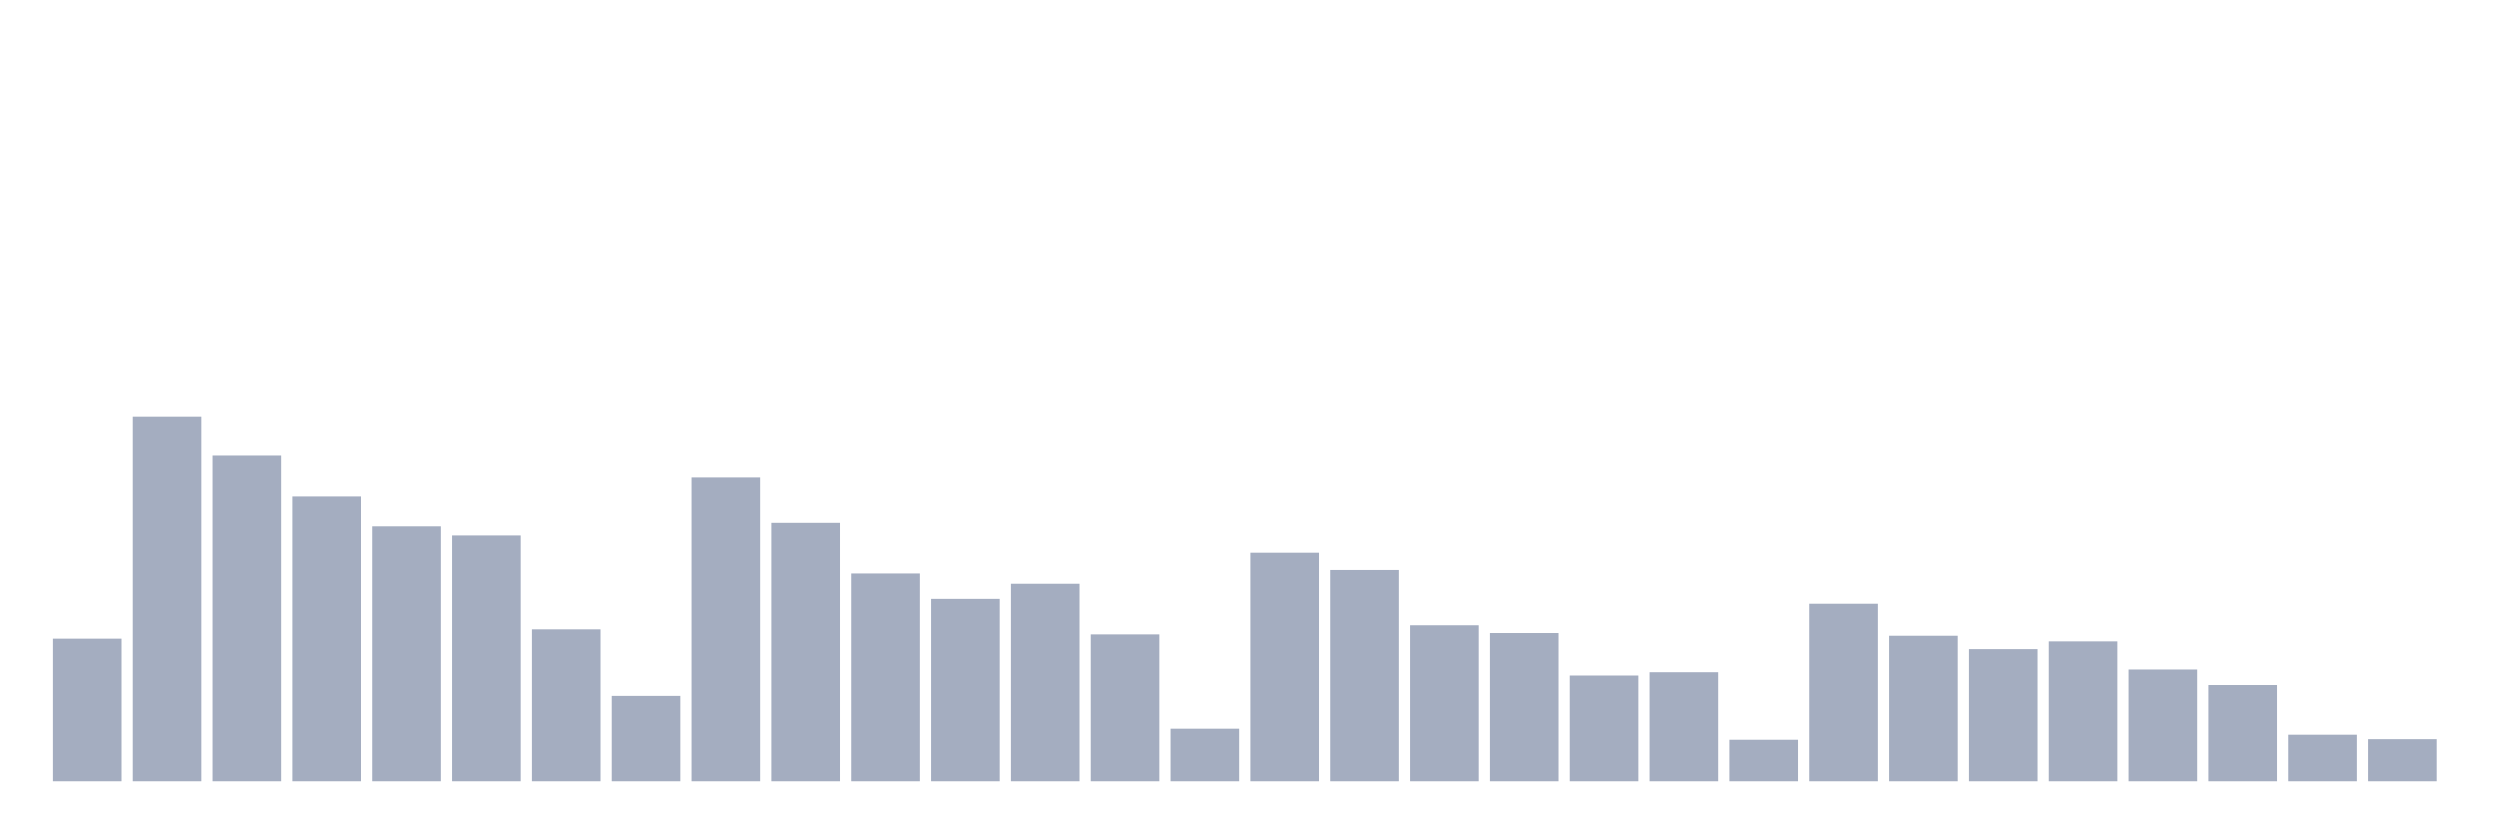
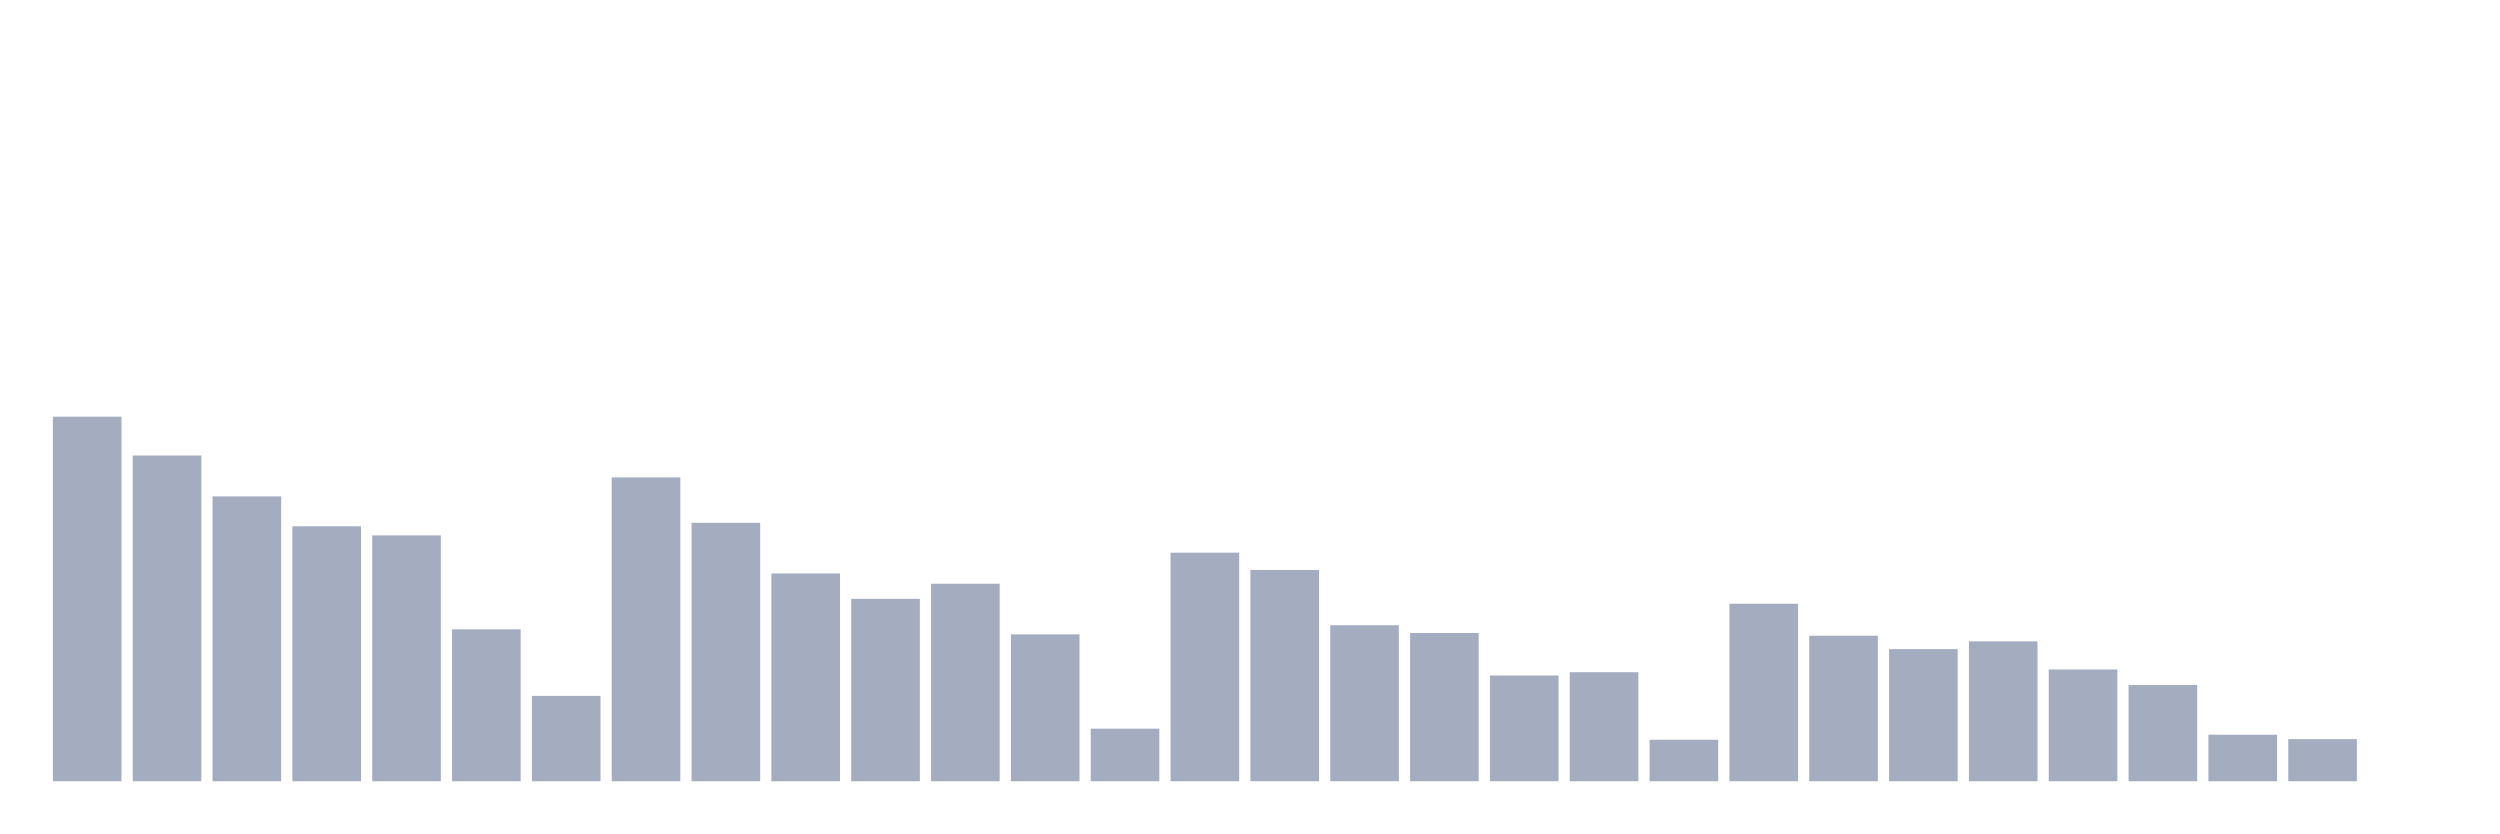
<svg xmlns="http://www.w3.org/2000/svg" viewBox="0 0 480 160">
  <g transform="translate(10,10)">
-     <rect class="bar" x="0.153" width="13.175" y="112.618" height="27.382" fill="rgb(164,173,192)" />
-     <rect class="bar" x="15.482" width="13.175" y="70" height="70" fill="rgb(164,173,192)" />
-     <rect class="bar" x="30.81" width="13.175" y="77.451" height="62.549" fill="rgb(164,173,192)" />
-     <rect class="bar" x="46.138" width="13.175" y="85.311" height="54.689" fill="rgb(164,173,192)" />
-     <rect class="bar" x="61.466" width="13.175" y="91.048" height="48.952" fill="rgb(164,173,192)" />
-     <rect class="bar" x="76.794" width="13.175" y="92.799" height="47.201" fill="rgb(164,173,192)" />
-     <rect class="bar" x="92.123" width="13.175" y="110.83" height="29.17" fill="rgb(164,173,192)" />
-     <rect class="bar" x="107.451" width="13.175" y="123.608" height="16.392" fill="rgb(164,173,192)" />
-     <rect class="bar" x="122.779" width="13.175" y="81.66" height="58.34" fill="rgb(164,173,192)" />
-     <rect class="bar" x="138.107" width="13.175" y="90.378" height="49.622" fill="rgb(164,173,192)" />
-     <rect class="bar" x="153.436" width="13.175" y="100.101" height="39.899" fill="rgb(164,173,192)" />
-     <rect class="bar" x="168.764" width="13.175" y="104.981" height="35.019" fill="rgb(164,173,192)" />
-     <rect class="bar" x="184.092" width="13.175" y="102.076" height="37.924" fill="rgb(164,173,192)" />
-     <rect class="bar" x="199.42" width="13.175" y="111.799" height="28.201" fill="rgb(164,173,192)" />
-     <rect class="bar" x="214.748" width="13.175" y="129.904" height="10.096" fill="rgb(164,173,192)" />
-     <rect class="bar" x="230.077" width="13.175" y="96.115" height="43.885" fill="rgb(164,173,192)" />
-     <rect class="bar" x="245.405" width="13.175" y="99.431" height="40.569" fill="rgb(164,173,192)" />
-     <rect class="bar" x="260.733" width="13.175" y="110.048" height="29.952" fill="rgb(164,173,192)" />
-     <rect class="bar" x="276.061" width="13.175" y="111.538" height="28.462" fill="rgb(164,173,192)" />
-     <rect class="bar" x="291.39" width="13.175" y="119.697" height="20.303" fill="rgb(164,173,192)" />
-     <rect class="bar" x="306.718" width="13.175" y="119.063" height="20.937" fill="rgb(164,173,192)" />
-     <rect class="bar" x="322.046" width="13.175" y="132.028" height="7.972" fill="rgb(164,173,192)" />
-     <rect class="bar" x="337.374" width="13.175" y="105.913" height="34.087" fill="rgb(164,173,192)" />
-     <rect class="bar" x="352.702" width="13.175" y="112.06" height="27.94" fill="rgb(164,173,192)" />
-     <rect class="bar" x="368.031" width="13.175" y="114.63" height="25.37" fill="rgb(164,173,192)" />
-     <rect class="bar" x="383.359" width="13.175" y="113.14" height="26.86" fill="rgb(164,173,192)" />
-     <rect class="bar" x="398.687" width="13.175" y="118.542" height="21.458" fill="rgb(164,173,192)" />
-     <rect class="bar" x="414.015" width="13.175" y="121.522" height="18.478" fill="rgb(164,173,192)" />
-     <rect class="bar" x="429.344" width="13.175" y="131.059" height="8.941" fill="rgb(164,173,192)" />
-     <rect class="bar" x="444.672" width="13.175" y="131.916" height="8.084" fill="rgb(164,173,192)" />
+     <rect class="bar" x="0.153" width="13.175" y="70" height="70" fill="rgb(164,173,192)" />
+     <rect class="bar" x="15.482" width="13.175" y="77.451" height="62.549" fill="rgb(164,173,192)" />
+     <rect class="bar" x="30.81" width="13.175" y="85.311" height="54.689" fill="rgb(164,173,192)" />
+     <rect class="bar" x="46.138" width="13.175" y="91.048" height="48.952" fill="rgb(164,173,192)" />
+     <rect class="bar" x="61.466" width="13.175" y="92.799" height="47.201" fill="rgb(164,173,192)" />
+     <rect class="bar" x="76.794" width="13.175" y="110.83" height="29.17" fill="rgb(164,173,192)" />
+     <rect class="bar" x="92.123" width="13.175" y="123.608" height="16.392" fill="rgb(164,173,192)" />
+     <rect class="bar" x="107.451" width="13.175" y="81.66" height="58.34" fill="rgb(164,173,192)" />
+     <rect class="bar" x="122.779" width="13.175" y="90.378" height="49.622" fill="rgb(164,173,192)" />
+     <rect class="bar" x="138.107" width="13.175" y="100.101" height="39.899" fill="rgb(164,173,192)" />
+     <rect class="bar" x="153.436" width="13.175" y="104.981" height="35.019" fill="rgb(164,173,192)" />
+     <rect class="bar" x="168.764" width="13.175" y="102.076" height="37.924" fill="rgb(164,173,192)" />
+     <rect class="bar" x="184.092" width="13.175" y="111.799" height="28.201" fill="rgb(164,173,192)" />
+     <rect class="bar" x="199.42" width="13.175" y="129.904" height="10.096" fill="rgb(164,173,192)" />
+     <rect class="bar" x="214.748" width="13.175" y="96.115" height="43.885" fill="rgb(164,173,192)" />
+     <rect class="bar" x="230.077" width="13.175" y="99.431" height="40.569" fill="rgb(164,173,192)" />
+     <rect class="bar" x="245.405" width="13.175" y="110.048" height="29.952" fill="rgb(164,173,192)" />
+     <rect class="bar" x="260.733" width="13.175" y="111.538" height="28.462" fill="rgb(164,173,192)" />
+     <rect class="bar" x="276.061" width="13.175" y="119.697" height="20.303" fill="rgb(164,173,192)" />
+     <rect class="bar" x="291.39" width="13.175" y="119.063" height="20.937" fill="rgb(164,173,192)" />
+     <rect class="bar" x="306.718" width="13.175" y="132.028" height="7.972" fill="rgb(164,173,192)" />
+     <rect class="bar" x="322.046" width="13.175" y="105.913" height="34.087" fill="rgb(164,173,192)" />
+     <rect class="bar" x="337.374" width="13.175" y="112.06" height="27.94" fill="rgb(164,173,192)" />
+     <rect class="bar" x="352.702" width="13.175" y="114.63" height="25.37" fill="rgb(164,173,192)" />
+     <rect class="bar" x="368.031" width="13.175" y="113.14" height="26.86" fill="rgb(164,173,192)" />
+     <rect class="bar" x="383.359" width="13.175" y="118.542" height="21.458" fill="rgb(164,173,192)" />
+     <rect class="bar" x="398.687" width="13.175" y="121.522" height="18.478" fill="rgb(164,173,192)" />
+     <rect class="bar" x="414.015" width="13.175" y="131.059" height="8.941" fill="rgb(164,173,192)" />
+     <rect class="bar" x="429.344" width="13.175" y="131.916" height="8.084" fill="rgb(164,173,192)" />
+     <rect class="bar" x="444.672" width="13.175" y="140" height="0" fill="rgb(164,173,192)" />
  </g>
</svg>
